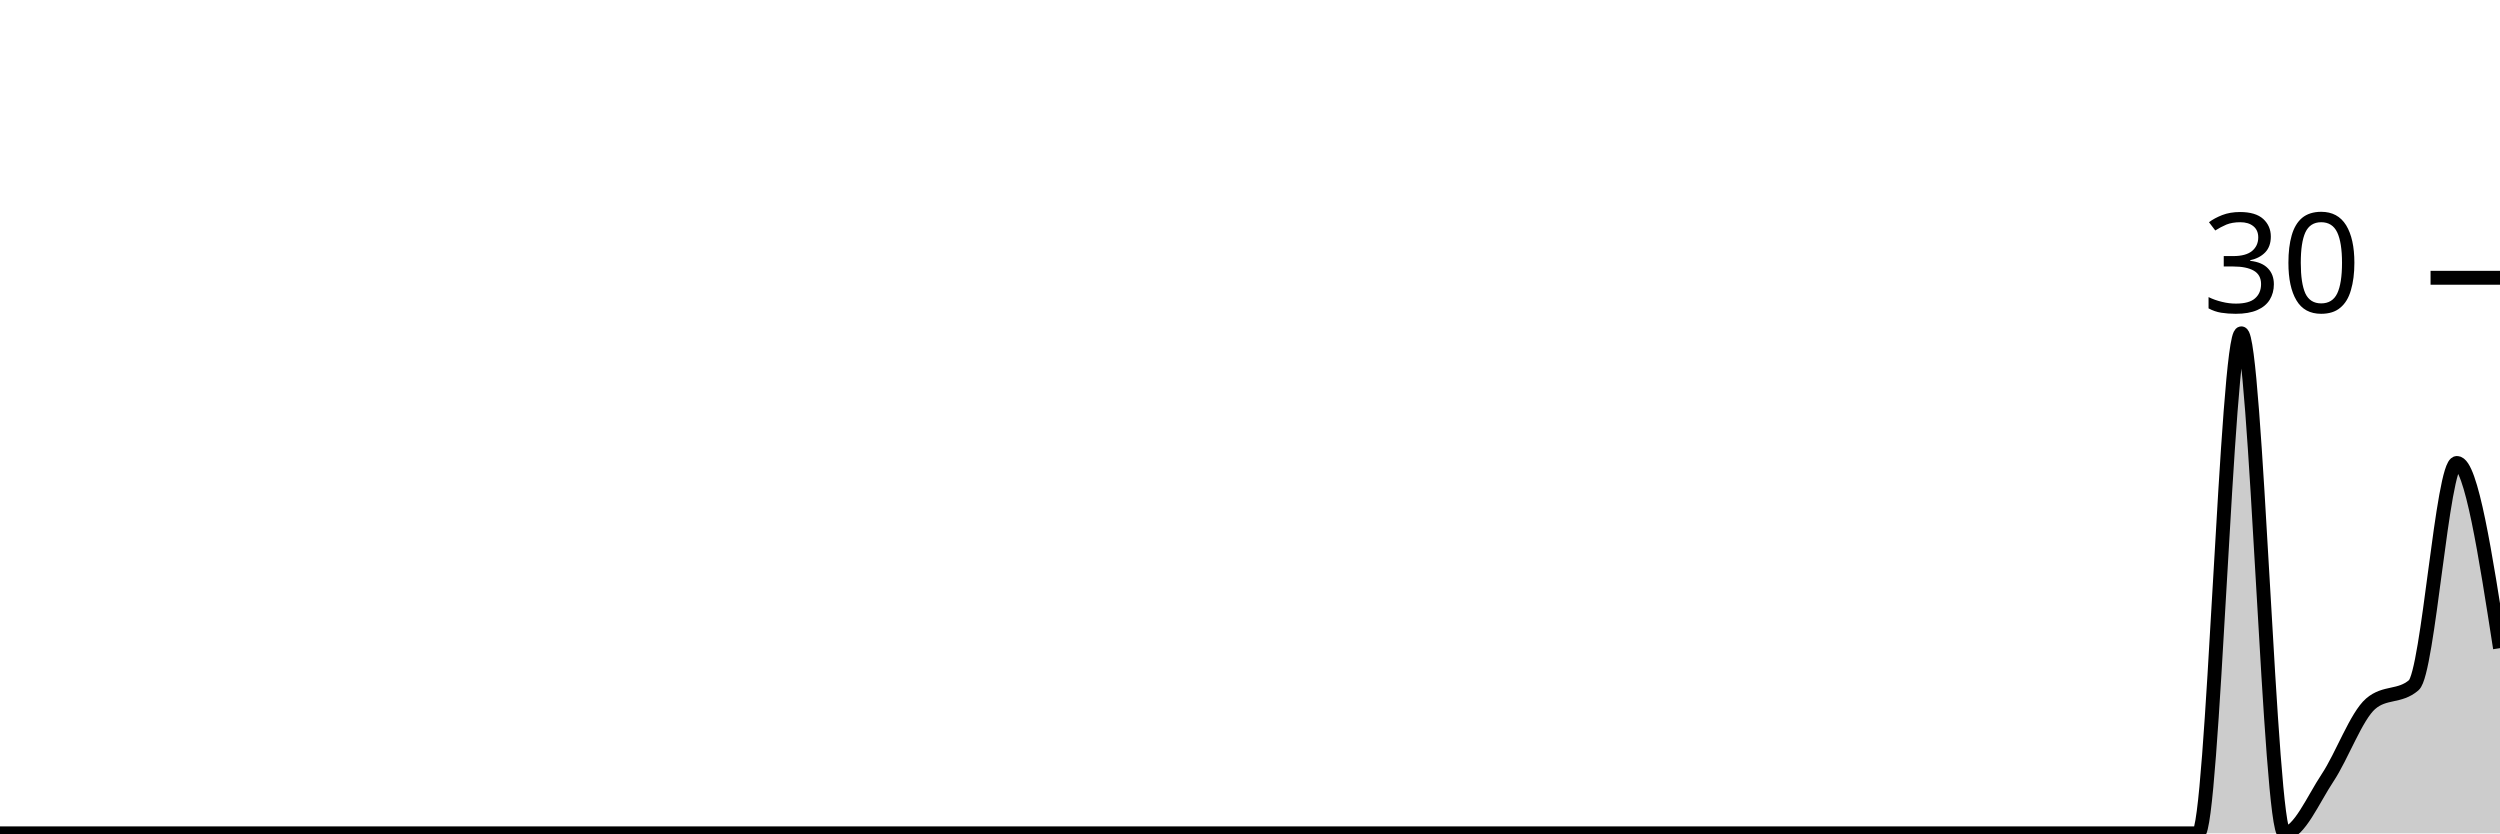
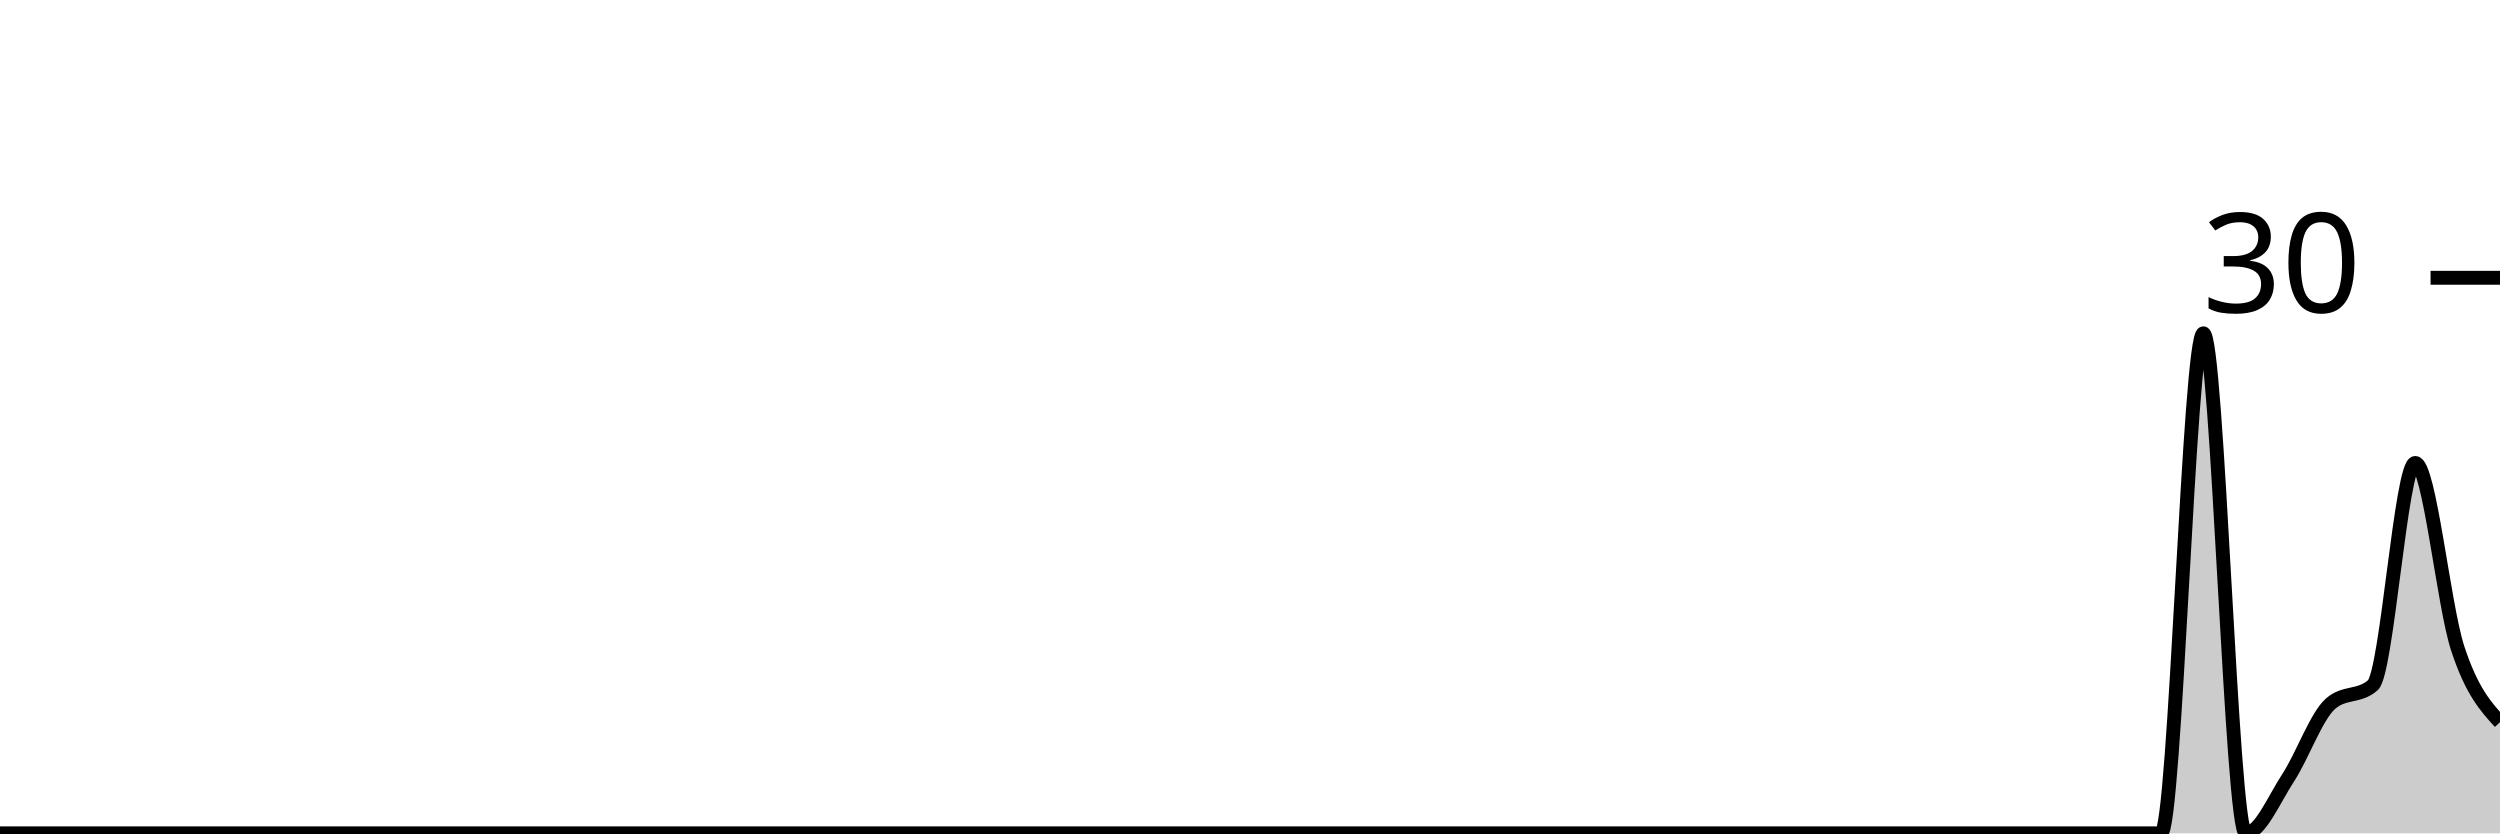
<svg xmlns="http://www.w3.org/2000/svg" viewBox="0 0 180 60">
  <g transform="translate(0,20)">
-     <path class="area" fill="rgba(0, 0, 0, 0.2)" d="M0,40C1.034,40,2.069,40,3.103,40C4.138,40,5.172,40,6.207,40C7.241,40,8.276,40,9.31,40C10.345,40,11.379,40,12.414,40C13.448,40,14.483,40,15.517,40C16.552,40,17.586,40,18.621,40C19.655,40,20.69,40,21.724,40C22.759,40,23.793,40,24.828,40C25.862,40,26.897,40,27.931,40C28.966,40,30,40,31.034,40C32.069,40,33.103,40,34.138,40C35.172,40,36.207,40,37.241,40C38.276,40,39.31,40,40.345,40C41.379,40,42.414,40,43.448,40C44.483,40,45.517,40,46.552,40C47.586,40,48.621,40,49.655,40C50.69,40,51.724,40,52.759,40C53.793,40,54.828,40,55.862,40C56.897,40,57.931,40,58.966,40C60,40,61.034,40,62.069,40C63.103,40,64.138,40,65.172,40C66.207,40,67.241,40,68.276,40C69.31,40,70.345,40,71.379,40C72.414,40,73.448,40,74.483,40C75.517,40,76.552,40,77.586,40C78.621,40,79.655,40,80.69,40C81.724,40,82.759,40,83.793,40C84.828,40,85.862,40,86.897,40C87.931,40,88.966,40,90,40C91.034,40,92.069,40,93.103,40C94.138,40,95.172,40,96.207,40C97.241,40,98.276,40,99.31,40C100.345,40,101.379,40,102.414,40C103.448,40,104.483,40,105.517,40C106.552,40,107.586,40,108.621,40C109.655,40,110.69,40,111.724,40C112.759,40,113.793,40,114.828,40C115.862,40,116.897,40,117.931,40C118.966,40,120,40,121.034,40C122.069,40,123.103,40,124.138,40C125.172,40,126.207,40,127.241,40C128.276,40,129.31,40,130.345,40C131.379,40,132.414,40,133.448,40C134.483,40,135.517,40,136.552,40C137.586,40,138.621,40,139.655,40C140.69,40,141.724,40,142.759,40C143.793,40,144.828,40,145.862,40C146.897,40,147.931,40,148.966,40C150,40,151.034,40,152.069,40C153.103,40,154.138,40,155.172,40C156.207,40,157.241,40,158.276,40C159.31,40,160.345,4,161.379,4C162.414,4,163.448,40,164.483,40C165.517,40,166.552,37.556,167.586,36C168.621,34.444,169.655,31.556,170.69,30.667C171.724,29.778,172.759,30.222,173.793,29.333C174.828,28.444,175.862,13.333,176.897,13.333C177.931,13.333,178.966,20,180,26.667L180,40C178.966,40,177.931,40,176.897,40C175.862,40,174.828,40,173.793,40C172.759,40,171.724,40,170.69,40C169.655,40,168.621,40,167.586,40C166.552,40,165.517,40,164.483,40C163.448,40,162.414,40,161.379,40C160.345,40,159.31,40,158.276,40C157.241,40,156.207,40,155.172,40C154.138,40,153.103,40,152.069,40C151.034,40,150,40,148.966,40C147.931,40,146.897,40,145.862,40C144.828,40,143.793,40,142.759,40C141.724,40,140.69,40,139.655,40C138.621,40,137.586,40,136.552,40C135.517,40,134.483,40,133.448,40C132.414,40,131.379,40,130.345,40C129.31,40,128.276,40,127.241,40C126.207,40,125.172,40,124.138,40C123.103,40,122.069,40,121.034,40C120,40,118.966,40,117.931,40C116.897,40,115.862,40,114.828,40C113.793,40,112.759,40,111.724,40C110.69,40,109.655,40,108.621,40C107.586,40,106.552,40,105.517,40C104.483,40,103.448,40,102.414,40C101.379,40,100.345,40,99.31,40C98.276,40,97.241,40,96.207,40C95.172,40,94.138,40,93.103,40C92.069,40,91.034,40,90,40C88.966,40,87.931,40,86.897,40C85.862,40,84.828,40,83.793,40C82.759,40,81.724,40,80.69,40C79.655,40,78.621,40,77.586,40C76.552,40,75.517,40,74.483,40C73.448,40,72.414,40,71.379,40C70.345,40,69.31,40,68.276,40C67.241,40,66.207,40,65.172,40C64.138,40,63.103,40,62.069,40C61.034,40,60,40,58.966,40C57.931,40,56.897,40,55.862,40C54.828,40,53.793,40,52.759,40C51.724,40,50.69,40,49.655,40C48.621,40,47.586,40,46.552,40C45.517,40,44.483,40,43.448,40C42.414,40,41.379,40,40.345,40C39.31,40,38.276,40,37.241,40C36.207,40,35.172,40,34.138,40C33.103,40,32.069,40,31.034,40C30,40,28.966,40,27.931,40C26.897,40,25.862,40,24.828,40C23.793,40,22.759,40,21.724,40C20.69,40,19.655,40,18.621,40C17.586,40,16.552,40,15.517,40C14.483,40,13.448,40,12.414,40C11.379,40,10.345,40,9.31,40C8.276,40,7.241,40,6.207,40C5.172,40,4.138,40,3.103,40C2.069,40,1.034,40,0,40Z" />
-     <path class="line" stroke="black" fill="none" d="M0,40C1.034,40,2.069,40,3.103,40C4.138,40,5.172,40,6.207,40C7.241,40,8.276,40,9.31,40C10.345,40,11.379,40,12.414,40C13.448,40,14.483,40,15.517,40C16.552,40,17.586,40,18.621,40C19.655,40,20.69,40,21.724,40C22.759,40,23.793,40,24.828,40C25.862,40,26.897,40,27.931,40C28.966,40,30,40,31.034,40C32.069,40,33.103,40,34.138,40C35.172,40,36.207,40,37.241,40C38.276,40,39.31,40,40.345,40C41.379,40,42.414,40,43.448,40C44.483,40,45.517,40,46.552,40C47.586,40,48.621,40,49.655,40C50.69,40,51.724,40,52.759,40C53.793,40,54.828,40,55.862,40C56.897,40,57.931,40,58.966,40C60,40,61.034,40,62.069,40C63.103,40,64.138,40,65.172,40C66.207,40,67.241,40,68.276,40C69.31,40,70.345,40,71.379,40C72.414,40,73.448,40,74.483,40C75.517,40,76.552,40,77.586,40C78.621,40,79.655,40,80.69,40C81.724,40,82.759,40,83.793,40C84.828,40,85.862,40,86.897,40C87.931,40,88.966,40,90,40C91.034,40,92.069,40,93.103,40C94.138,40,95.172,40,96.207,40C97.241,40,98.276,40,99.31,40C100.345,40,101.379,40,102.414,40C103.448,40,104.483,40,105.517,40C106.552,40,107.586,40,108.621,40C109.655,40,110.69,40,111.724,40C112.759,40,113.793,40,114.828,40C115.862,40,116.897,40,117.931,40C118.966,40,120,40,121.034,40C122.069,40,123.103,40,124.138,40C125.172,40,126.207,40,127.241,40C128.276,40,129.31,40,130.345,40C131.379,40,132.414,40,133.448,40C134.483,40,135.517,40,136.552,40C137.586,40,138.621,40,139.655,40C140.69,40,141.724,40,142.759,40C143.793,40,144.828,40,145.862,40C146.897,40,147.931,40,148.966,40C150,40,151.034,40,152.069,40C153.103,40,154.138,40,155.172,40C156.207,40,157.241,40,158.276,40C159.31,40,160.345,4,161.379,4C162.414,4,163.448,40,164.483,40C165.517,40,166.552,37.556,167.586,36C168.621,34.444,169.655,31.556,170.69,30.667C171.724,29.778,172.759,30.222,173.793,29.333C174.828,28.444,175.862,13.333,176.897,13.333C177.931,13.333,178.966,20,180,26.667" />
+     <path class="area" fill="rgba(0, 0, 0, 0.2)" d="M0,40C1.017,40,2.034,40,3.051,40C4.068,40,5.085,40,6.102,40C7.119,40,8.136,40,9.153,40C10.169,40,11.186,40,12.203,40C13.22,40,14.237,40,15.254,40C16.271,40,17.288,40,18.305,40C19.322,40,20.339,40,21.356,40C22.373,40,23.39,40,24.407,40C25.424,40,26.441,40,27.458,40C28.475,40,29.492,40,30.508,40C31.525,40,32.542,40,33.559,40C34.576,40,35.593,40,36.61,40C37.627,40,38.644,40,39.661,40C40.678,40,41.695,40,42.712,40C43.729,40,44.746,40,45.763,40C46.78,40,47.797,40,48.814,40C49.831,40,50.847,40,51.864,40C52.881,40,53.898,40,54.915,40C55.932,40,56.949,40,57.966,40C58.983,40,60,40,61.017,40C62.034,40,63.051,40,64.068,40C65.085,40,66.102,40,67.119,40C68.136,40,69.153,40,70.169,40C71.186,40,72.203,40,73.22,40C74.237,40,75.254,40,76.271,40C77.288,40,78.305,40,79.322,40C80.339,40,81.356,40,82.373,40C83.39,40,84.407,40,85.424,40C86.441,40,87.458,40,88.475,40C89.492,40,90.508,40,91.525,40C92.542,40,93.559,40,94.576,40C95.593,40,96.61,40,97.627,40C98.644,40,99.661,40,100.678,40C101.695,40,102.712,40,103.729,40C104.746,40,105.763,40,106.78,40C107.797,40,108.814,40,109.831,40C110.847,40,111.864,40,112.881,40C113.898,40,114.915,40,115.932,40C116.949,40,117.966,40,118.983,40C120,40,121.017,40,122.034,40C123.051,40,124.068,40,125.085,40C126.102,40,127.119,40,128.136,40C129.153,40,130.169,40,131.186,40C132.203,40,133.22,40,134.237,40C135.254,40,136.271,40,137.288,40C138.305,40,139.322,40,140.339,40C141.356,40,142.373,40,143.39,40C144.407,40,145.424,40,146.441,40C147.458,40,148.475,40,149.492,40C150.508,40,151.525,40,152.542,40C153.559,40,154.576,40,155.593,40C156.61,40,157.627,4,158.644,4C159.661,4,160.678,40,161.695,40C162.712,40,163.729,37.556,164.746,36C165.763,34.444,166.78,31.556,167.797,30.667C168.814,29.778,169.831,30.222,170.847,29.333C171.864,28.444,172.881,13.333,173.898,13.333C174.915,13.333,175.932,23.556,176.949,26.667C177.966,29.778,178.983,30.889,180,32L180,40C178.983,40,177.966,40,176.949,40C175.932,40,174.915,40,173.898,40C172.881,40,171.864,40,170.847,40C169.831,40,168.814,40,167.797,40C166.78,40,165.763,40,164.746,40C163.729,40,162.712,40,161.695,40C160.678,40,159.661,40,158.644,40C157.627,40,156.61,40,155.593,40C154.576,40,153.559,40,152.542,40C151.525,40,150.508,40,149.492,40C148.475,40,147.458,40,146.441,40C145.424,40,144.407,40,143.39,40C142.373,40,141.356,40,140.339,40C139.322,40,138.305,40,137.288,40C136.271,40,135.254,40,134.237,40C133.22,40,132.203,40,131.186,40C130.169,40,129.153,40,128.136,40C127.119,40,126.102,40,125.085,40C124.068,40,123.051,40,122.034,40C121.017,40,120,40,118.983,40C117.966,40,116.949,40,115.932,40C114.915,40,113.898,40,112.881,40C111.864,40,110.847,40,109.831,40C108.814,40,107.797,40,106.78,40C105.763,40,104.746,40,103.729,40C102.712,40,101.695,40,100.678,40C99.661,40,98.644,40,97.627,40C96.61,40,95.593,40,94.576,40C93.559,40,92.542,40,91.525,40C90.508,40,89.492,40,88.475,40C87.458,40,86.441,40,85.424,40C84.407,40,83.39,40,82.373,40C81.356,40,80.339,40,79.322,40C78.305,40,77.288,40,76.271,40C75.254,40,74.237,40,73.22,40C72.203,40,71.186,40,70.169,40C69.153,40,68.136,40,67.119,40C66.102,40,65.085,40,64.068,40C63.051,40,62.034,40,61.017,40C60,40,58.983,40,57.966,40C56.949,40,55.932,40,54.915,40C53.898,40,52.881,40,51.864,40C50.847,40,49.831,40,48.814,40C47.797,40,46.78,40,45.763,40C44.746,40,43.729,40,42.712,40C41.695,40,40.678,40,39.661,40C38.644,40,37.627,40,36.61,40C35.593,40,34.576,40,33.559,40C32.542,40,31.525,40,30.508,40C29.492,40,28.475,40,27.458,40C26.441,40,25.424,40,24.407,40C23.39,40,22.373,40,21.356,40C20.339,40,19.322,40,18.305,40C17.288,40,16.271,40,15.254,40C14.237,40,13.22,40,12.203,40C11.186,40,10.169,40,9.153,40C8.136,40,7.119,40,6.102,40C5.085,40,4.068,40,3.051,40C2.034,40,1.017,40,0,40Z" />
+     <path class="line" stroke="black" fill="none" d="M0,40C1.017,40,2.034,40,3.051,40C4.068,40,5.085,40,6.102,40C7.119,40,8.136,40,9.153,40C10.169,40,11.186,40,12.203,40C13.22,40,14.237,40,15.254,40C16.271,40,17.288,40,18.305,40C19.322,40,20.339,40,21.356,40C22.373,40,23.39,40,24.407,40C25.424,40,26.441,40,27.458,40C28.475,40,29.492,40,30.508,40C31.525,40,32.542,40,33.559,40C34.576,40,35.593,40,36.61,40C37.627,40,38.644,40,39.661,40C40.678,40,41.695,40,42.712,40C43.729,40,44.746,40,45.763,40C46.78,40,47.797,40,48.814,40C49.831,40,50.847,40,51.864,40C52.881,40,53.898,40,54.915,40C55.932,40,56.949,40,57.966,40C58.983,40,60,40,61.017,40C62.034,40,63.051,40,64.068,40C65.085,40,66.102,40,67.119,40C68.136,40,69.153,40,70.169,40C71.186,40,72.203,40,73.22,40C74.237,40,75.254,40,76.271,40C77.288,40,78.305,40,79.322,40C80.339,40,81.356,40,82.373,40C83.39,40,84.407,40,85.424,40C86.441,40,87.458,40,88.475,40C89.492,40,90.508,40,91.525,40C92.542,40,93.559,40,94.576,40C95.593,40,96.61,40,97.627,40C98.644,40,99.661,40,100.678,40C101.695,40,102.712,40,103.729,40C104.746,40,105.763,40,106.78,40C107.797,40,108.814,40,109.831,40C110.847,40,111.864,40,112.881,40C113.898,40,114.915,40,115.932,40C116.949,40,117.966,40,118.983,40C120,40,121.017,40,122.034,40C123.051,40,124.068,40,125.085,40C126.102,40,127.119,40,128.136,40C129.153,40,130.169,40,131.186,40C132.203,40,133.22,40,134.237,40C135.254,40,136.271,40,137.288,40C138.305,40,139.322,40,140.339,40C141.356,40,142.373,40,143.39,40C144.407,40,145.424,40,146.441,40C147.458,40,148.475,40,149.492,40C150.508,40,151.525,40,152.542,40C153.559,40,154.576,40,155.593,40C156.61,40,157.627,4,158.644,4C159.661,4,160.678,40,161.695,40C162.712,40,163.729,37.556,164.746,36C165.763,34.444,166.78,31.556,167.797,30.667C168.814,29.778,169.831,30.222,170.847,29.333C171.864,28.444,172.881,13.333,173.898,13.333C174.915,13.333,175.932,23.556,176.949,26.667C177.966,29.778,178.983,30.889,180,32" />
    <path class="axis-ceiling" stroke-width="1" stroke="black" fill="none" d="M175,0L180,0" />
    <text class="axis-ceiling-label" font-family="sans-serif" text-anchor="end" font-size="10px" x="170" y="2.5">30</text>
  </g>
</svg>
